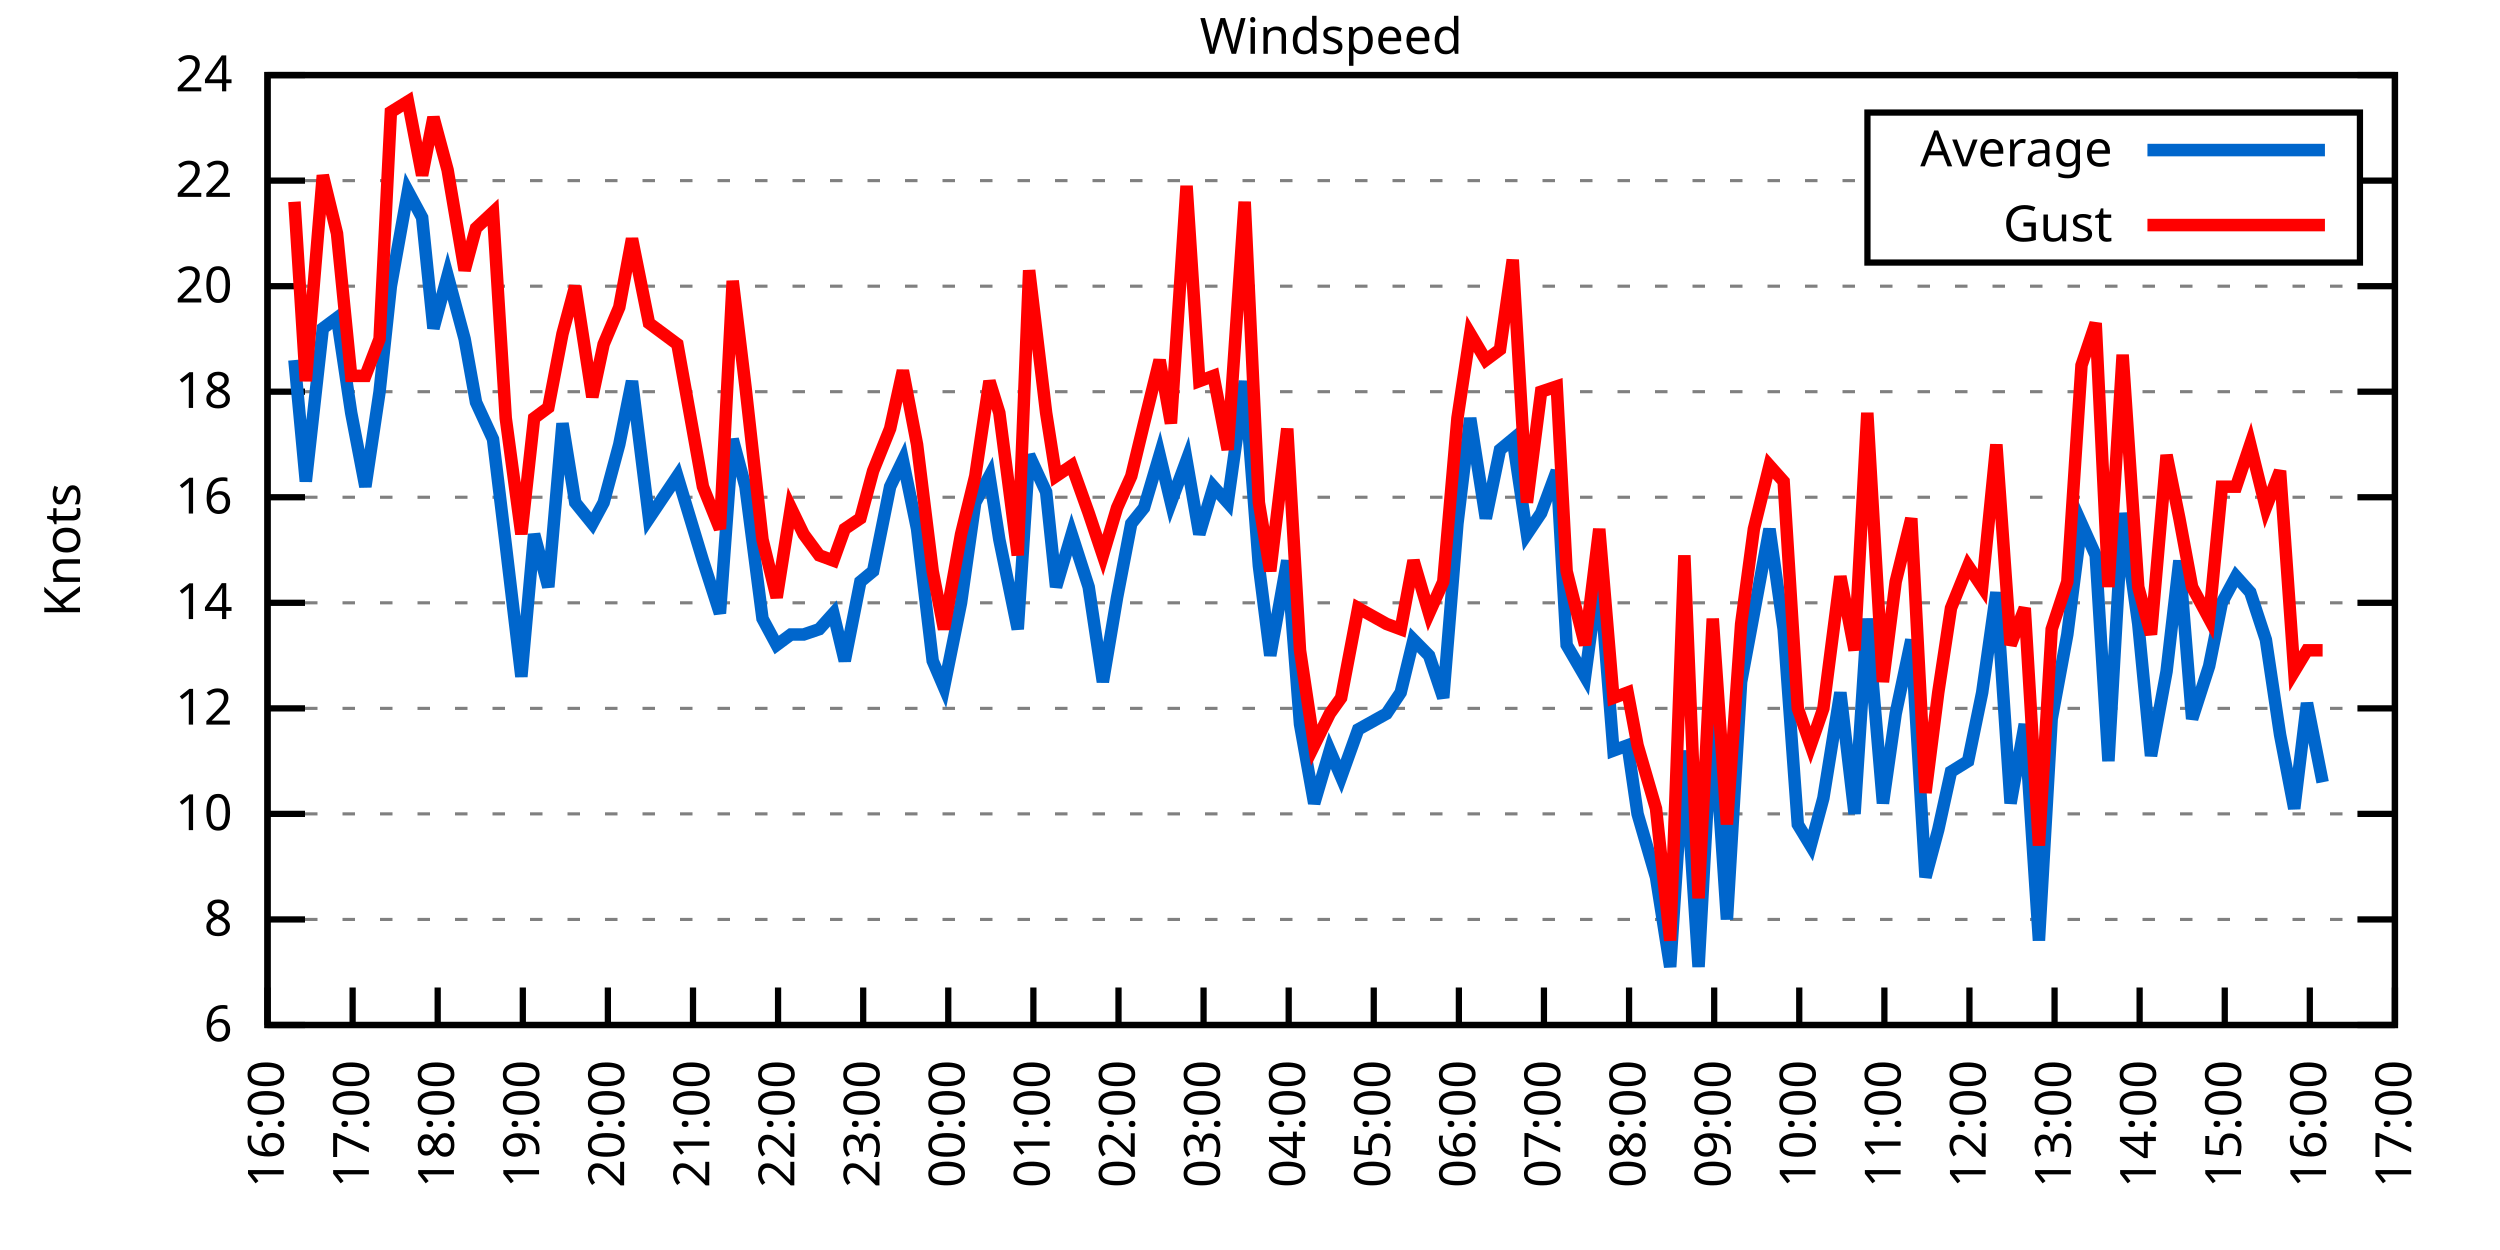
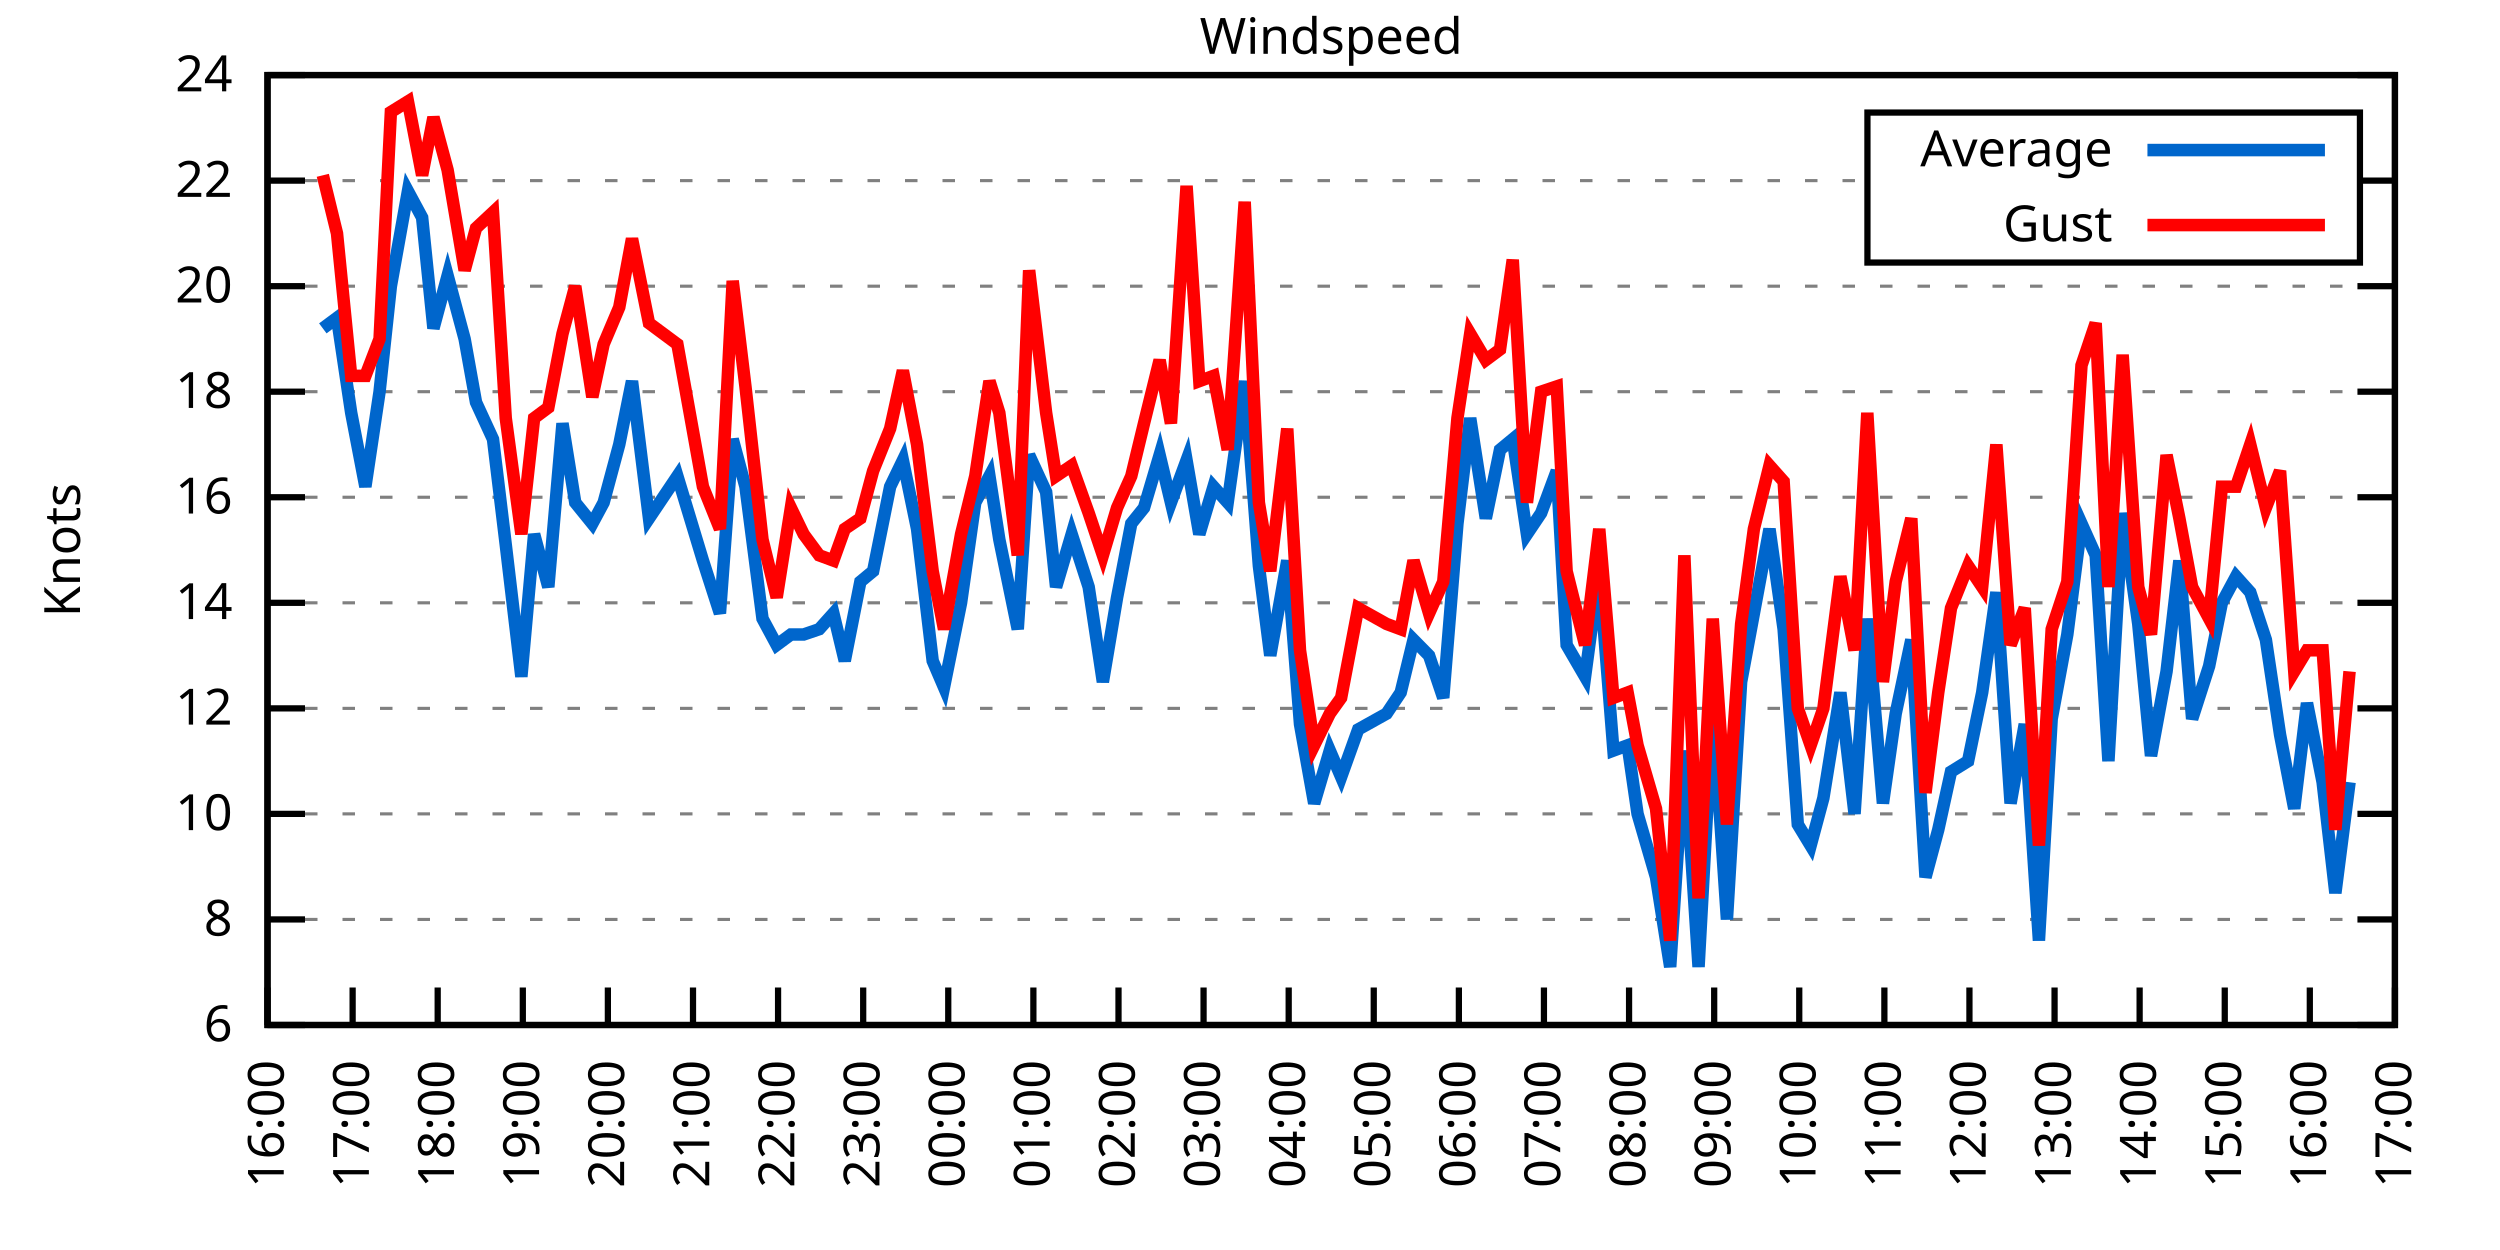
<svg xmlns="http://www.w3.org/2000/svg" xmlns:xlink="http://www.w3.org/1999/xlink" width="400" height="200" viewBox="0 0 400 200">
  <g id="gnuplot_canvas">
    <rect x="0" y="0" width="400" height="200" fill="none" />
    <defs>
      <circle id="gpDot" r="0.5" stroke-width="0.5" stroke="currentColor" />
      <path id="gpPt0" stroke-width="0.333" stroke="currentColor" d="M-1,0 h2 M0,-1 v2" />
      <path id="gpPt1" stroke-width="0.333" stroke="currentColor" d="M-1,-1 L1,1 M1,-1 L-1,1" />
      <path id="gpPt2" stroke-width="0.333" stroke="currentColor" d="M-1,0 L1,0 M0,-1 L0,1 M-1,-1 L1,1 M-1,1 L1,-1" />
      <rect id="gpPt3" stroke-width="0.333" stroke="currentColor" x="-1" y="-1" width="2" height="2" />
      <rect id="gpPt4" stroke-width="0.333" stroke="currentColor" fill="currentColor" x="-1" y="-1" width="2" height="2" />
      <circle id="gpPt5" stroke-width="0.333" stroke="currentColor" cx="0" cy="0" r="1" />
      <use xlink:href="#gpPt5" id="gpPt6" fill="currentColor" stroke="none" />
      <path id="gpPt7" stroke-width="0.333" stroke="currentColor" d="M0,-1.33 L-1.33,0.67 L1.33,0.67 z" />
      <use xlink:href="#gpPt7" id="gpPt8" fill="currentColor" stroke="none" />
      <use xlink:href="#gpPt7" id="gpPt9" stroke="currentColor" transform="rotate(180)" />
      <use xlink:href="#gpPt9" id="gpPt10" fill="currentColor" stroke="none" />
      <use xlink:href="#gpPt3" id="gpPt11" stroke="currentColor" transform="rotate(45)" />
      <use xlink:href="#gpPt11" id="gpPt12" fill="currentColor" stroke="none" />
      <path id="gpPt13" stroke-width="0.333" stroke="currentColor" d="M0,1.330 L1.265,0.411 L0.782,-1.067 L-0.782,-1.076 L-1.265,0.411 z" />
      <use xlink:href="#gpPt13" id="gpPt14" fill="currentColor" stroke="none" />
      <filter id="textbox" filterUnits="objectBoundingBox" x="0" y="0" height="1" width="1">
        <feFlood flood-color="white" flood-opacity="1" result="bgnd" />
        <feComposite in="SourceGraphic" in2="bgnd" operator="atop" />
      </filter>
      <filter id="greybox" filterUnits="objectBoundingBox" x="0" y="0" height="1" width="1">
        <feFlood flood-color="lightgrey" flood-opacity="1" result="grey" />
        <feComposite in="SourceGraphic" in2="grey" operator="atop" />
      </filter>
    </defs>
    <g fill="none" color="white" stroke="currentColor" stroke-width="1.00" stroke-linecap="butt" stroke-linejoin="miter">
</g>
    <g fill="none" color="black" stroke="currentColor" stroke-width="1.00" stroke-linecap="butt" stroke-linejoin="miter">
      <g stroke="none" shape-rendering="crispEdges">
        <polygon fill="rgb(255, 255, 255)" points="42.80,164.00 383.18,164.00 383.18,12.02 42.80,12.02 " />
      </g>
    </g>
    <g fill="none" color="black" stroke="currentColor" stroke-width="1.00" stroke-linecap="butt" stroke-linejoin="miter">
</g>
    <g fill="none" color="black" stroke="black" stroke-width="0.50" stroke-linecap="butt" stroke-linejoin="miter">
</g>
    <g fill="none" color="gray" stroke="currentColor" stroke-width="0.50" stroke-linecap="butt" stroke-linejoin="miter">
      <path stroke="gray" stroke-dasharray="2,4" class="gridline" d="M42.80,164.00 L383.19,164.00  " />
    </g>
    <g fill="none" color="gray" stroke="gray" stroke-width="1.00" stroke-linecap="butt" stroke-linejoin="miter">
</g>
    <g fill="none" color="black" stroke="currentColor" stroke-width="1.00" stroke-linecap="butt" stroke-linejoin="miter">
      <path stroke="black" d="M42.80,164.00 L48.80,164.00 M383.19,164.00 L377.19,164.00  " />
      <g transform="translate(37.20,166.60)" stroke="none" fill="black" font-family="Sans" font-size="8.00" text-anchor="end">
        <text>
          <tspan font-family="Sans"> 6</tspan>
        </text>
      </g>
    </g>
    <g fill="none" color="black" stroke="currentColor" stroke-width="1.00" stroke-linecap="butt" stroke-linejoin="miter">
</g>
    <g fill="none" color="black" stroke="black" stroke-width="0.50" stroke-linecap="butt" stroke-linejoin="miter">
</g>
    <g fill="none" color="gray" stroke="currentColor" stroke-width="0.50" stroke-linecap="butt" stroke-linejoin="miter">
      <path stroke="gray" stroke-dasharray="2,4" class="gridline" d="M42.80,147.11 L383.19,147.11  " />
    </g>
    <g fill="none" color="gray" stroke="gray" stroke-width="1.00" stroke-linecap="butt" stroke-linejoin="miter">
</g>
    <g fill="none" color="black" stroke="currentColor" stroke-width="1.00" stroke-linecap="butt" stroke-linejoin="miter">
      <path stroke="black" d="M42.80,147.11 L48.80,147.11 M383.19,147.11 L377.19,147.11  " />
      <g transform="translate(37.20,149.71)" stroke="none" fill="black" font-family="Sans" font-size="8.00" text-anchor="end">
        <text>
          <tspan font-family="Sans"> 8</tspan>
        </text>
      </g>
    </g>
    <g fill="none" color="black" stroke="currentColor" stroke-width="1.00" stroke-linecap="butt" stroke-linejoin="miter">
</g>
    <g fill="none" color="black" stroke="black" stroke-width="0.50" stroke-linecap="butt" stroke-linejoin="miter">
</g>
    <g fill="none" color="gray" stroke="currentColor" stroke-width="0.50" stroke-linecap="butt" stroke-linejoin="miter">
      <path stroke="gray" stroke-dasharray="2,4" class="gridline" d="M42.80,130.22 L383.19,130.22  " />
    </g>
    <g fill="none" color="gray" stroke="gray" stroke-width="1.00" stroke-linecap="butt" stroke-linejoin="miter">
</g>
    <g fill="none" color="black" stroke="currentColor" stroke-width="1.00" stroke-linecap="butt" stroke-linejoin="miter">
      <path stroke="black" d="M42.80,130.22 L48.80,130.22 M383.19,130.22 L377.19,130.22  " />
      <g transform="translate(37.20,132.82)" stroke="none" fill="black" font-family="Sans" font-size="8.00" text-anchor="end">
        <text>
          <tspan font-family="Sans"> 10</tspan>
        </text>
      </g>
    </g>
    <g fill="none" color="black" stroke="currentColor" stroke-width="1.00" stroke-linecap="butt" stroke-linejoin="miter">
</g>
    <g fill="none" color="black" stroke="black" stroke-width="0.50" stroke-linecap="butt" stroke-linejoin="miter">
</g>
    <g fill="none" color="gray" stroke="currentColor" stroke-width="0.50" stroke-linecap="butt" stroke-linejoin="miter">
      <path stroke="gray" stroke-dasharray="2,4" class="gridline" d="M42.80,113.34 L383.19,113.34  " />
    </g>
    <g fill="none" color="gray" stroke="gray" stroke-width="1.00" stroke-linecap="butt" stroke-linejoin="miter">
</g>
    <g fill="none" color="black" stroke="currentColor" stroke-width="1.00" stroke-linecap="butt" stroke-linejoin="miter">
      <path stroke="black" d="M42.80,113.34 L48.80,113.34 M383.19,113.34 L377.19,113.34  " />
      <g transform="translate(37.20,115.94)" stroke="none" fill="black" font-family="Sans" font-size="8.00" text-anchor="end">
        <text>
          <tspan font-family="Sans"> 12</tspan>
        </text>
      </g>
    </g>
    <g fill="none" color="black" stroke="currentColor" stroke-width="1.00" stroke-linecap="butt" stroke-linejoin="miter">
</g>
    <g fill="none" color="black" stroke="black" stroke-width="0.50" stroke-linecap="butt" stroke-linejoin="miter">
</g>
    <g fill="none" color="gray" stroke="currentColor" stroke-width="0.50" stroke-linecap="butt" stroke-linejoin="miter">
      <path stroke="gray" stroke-dasharray="2,4" class="gridline" d="M42.80,96.45 L383.19,96.45  " />
    </g>
    <g fill="none" color="gray" stroke="gray" stroke-width="1.00" stroke-linecap="butt" stroke-linejoin="miter">
</g>
    <g fill="none" color="black" stroke="currentColor" stroke-width="1.00" stroke-linecap="butt" stroke-linejoin="miter">
      <path stroke="black" d="M42.80,96.45 L48.80,96.45 M383.19,96.45 L377.19,96.45  " />
      <g transform="translate(37.20,99.05)" stroke="none" fill="black" font-family="Sans" font-size="8.00" text-anchor="end">
        <text>
          <tspan font-family="Sans"> 14</tspan>
        </text>
      </g>
    </g>
    <g fill="none" color="black" stroke="currentColor" stroke-width="1.00" stroke-linecap="butt" stroke-linejoin="miter">
</g>
    <g fill="none" color="black" stroke="black" stroke-width="0.50" stroke-linecap="butt" stroke-linejoin="miter">
</g>
    <g fill="none" color="gray" stroke="currentColor" stroke-width="0.50" stroke-linecap="butt" stroke-linejoin="miter">
      <path stroke="gray" stroke-dasharray="2,4" class="gridline" d="M42.80,79.56 L383.19,79.56  " />
    </g>
    <g fill="none" color="gray" stroke="gray" stroke-width="1.00" stroke-linecap="butt" stroke-linejoin="miter">
</g>
    <g fill="none" color="black" stroke="currentColor" stroke-width="1.00" stroke-linecap="butt" stroke-linejoin="miter">
      <path stroke="black" d="M42.80,79.56 L48.80,79.56 M383.19,79.56 L377.19,79.56  " />
      <g transform="translate(37.20,82.16)" stroke="none" fill="black" font-family="Sans" font-size="8.00" text-anchor="end">
        <text>
          <tspan font-family="Sans"> 16</tspan>
        </text>
      </g>
    </g>
    <g fill="none" color="black" stroke="currentColor" stroke-width="1.00" stroke-linecap="butt" stroke-linejoin="miter">
</g>
    <g fill="none" color="black" stroke="black" stroke-width="0.50" stroke-linecap="butt" stroke-linejoin="miter">
</g>
    <g fill="none" color="gray" stroke="currentColor" stroke-width="0.50" stroke-linecap="butt" stroke-linejoin="miter">
      <path stroke="gray" stroke-dasharray="2,4" class="gridline" d="M42.80,62.67 L383.19,62.67  " />
    </g>
    <g fill="none" color="gray" stroke="gray" stroke-width="1.00" stroke-linecap="butt" stroke-linejoin="miter">
</g>
    <g fill="none" color="black" stroke="currentColor" stroke-width="1.00" stroke-linecap="butt" stroke-linejoin="miter">
      <path stroke="black" d="M42.80,62.67 L48.80,62.67 M383.19,62.67 L377.19,62.67  " />
      <g transform="translate(37.20,65.27)" stroke="none" fill="black" font-family="Sans" font-size="8.00" text-anchor="end">
        <text>
          <tspan font-family="Sans"> 18</tspan>
        </text>
      </g>
    </g>
    <g fill="none" color="black" stroke="currentColor" stroke-width="1.00" stroke-linecap="butt" stroke-linejoin="miter">
</g>
    <g fill="none" color="black" stroke="black" stroke-width="0.50" stroke-linecap="butt" stroke-linejoin="miter">
</g>
    <g fill="none" color="gray" stroke="currentColor" stroke-width="0.50" stroke-linecap="butt" stroke-linejoin="miter">
      <path stroke="gray" stroke-dasharray="2,4" class="gridline" d="M42.80,45.79 L383.19,45.79  " />
    </g>
    <g fill="none" color="gray" stroke="gray" stroke-width="1.00" stroke-linecap="butt" stroke-linejoin="miter">
</g>
    <g fill="none" color="black" stroke="currentColor" stroke-width="1.00" stroke-linecap="butt" stroke-linejoin="miter">
      <path stroke="black" d="M42.80,45.79 L48.80,45.79 M383.19,45.79 L377.19,45.79  " />
      <g transform="translate(37.20,48.39)" stroke="none" fill="black" font-family="Sans" font-size="8.00" text-anchor="end">
        <text>
          <tspan font-family="Sans"> 20</tspan>
        </text>
      </g>
    </g>
    <g fill="none" color="black" stroke="currentColor" stroke-width="1.00" stroke-linecap="butt" stroke-linejoin="miter">
</g>
    <g fill="none" color="black" stroke="black" stroke-width="0.50" stroke-linecap="butt" stroke-linejoin="miter">
</g>
    <g fill="none" color="gray" stroke="currentColor" stroke-width="0.50" stroke-linecap="butt" stroke-linejoin="miter">
      <path stroke="gray" stroke-dasharray="2,4" class="gridline" d="M42.80,28.90 L298.79,28.90 M377.59,28.90 L383.19,28.90  " />
    </g>
    <g fill="none" color="gray" stroke="gray" stroke-width="1.00" stroke-linecap="butt" stroke-linejoin="miter">
</g>
    <g fill="none" color="black" stroke="currentColor" stroke-width="1.00" stroke-linecap="butt" stroke-linejoin="miter">
      <path stroke="black" d="M42.80,28.90 L48.80,28.90 M383.19,28.90 L377.19,28.90  " />
      <g transform="translate(37.20,31.50)" stroke="none" fill="black" font-family="Sans" font-size="8.00" text-anchor="end">
        <text>
          <tspan font-family="Sans"> 22</tspan>
        </text>
      </g>
    </g>
    <g fill="none" color="black" stroke="currentColor" stroke-width="1.00" stroke-linecap="butt" stroke-linejoin="miter">
</g>
    <g fill="none" color="black" stroke="black" stroke-width="0.50" stroke-linecap="butt" stroke-linejoin="miter">
</g>
    <g fill="none" color="gray" stroke="currentColor" stroke-width="0.50" stroke-linecap="butt" stroke-linejoin="miter">
      <path stroke="gray" stroke-dasharray="2,4" class="gridline" d="M42.80,12.01 L383.19,12.01  " />
    </g>
    <g fill="none" color="gray" stroke="gray" stroke-width="1.00" stroke-linecap="butt" stroke-linejoin="miter">
</g>
    <g fill="none" color="black" stroke="currentColor" stroke-width="1.00" stroke-linecap="butt" stroke-linejoin="miter">
      <path stroke="black" d="M42.80,12.01 L48.80,12.01 M383.19,12.01 L377.19,12.01  " />
      <g transform="translate(37.20,14.61)" stroke="none" fill="black" font-family="Sans" font-size="8.00" text-anchor="end">
        <text>
          <tspan font-family="Sans"> 24</tspan>
        </text>
      </g>
    </g>
    <g fill="none" color="black" stroke="currentColor" stroke-width="1.00" stroke-linecap="butt" stroke-linejoin="miter">
      <path stroke="black" d="M42.80,164.00 L42.80,158.00  " />
      <g transform="translate(45.40,169.60) rotate(270.00)" stroke="none" fill="black" font-family="Sans" font-size="8.00" text-anchor="end">
        <text>
          <tspan font-family="Sans">16:00</tspan>
        </text>
      </g>
    </g>
    <g fill="none" color="black" stroke="currentColor" stroke-width="1.00" stroke-linecap="butt" stroke-linejoin="miter">
      <path stroke="black" d="M56.42,164.00 L56.42,158.00  " />
      <g transform="translate(59.02,169.60) rotate(270.00)" stroke="none" fill="black" font-family="Sans" font-size="8.00" text-anchor="end">
        <text>
          <tspan font-family="Sans">17:00</tspan>
        </text>
      </g>
    </g>
    <g fill="none" color="black" stroke="currentColor" stroke-width="1.00" stroke-linecap="butt" stroke-linejoin="miter">
      <path stroke="black" d="M70.03,164.00 L70.03,158.00  " />
      <g transform="translate(72.63,169.60) rotate(270.00)" stroke="none" fill="black" font-family="Sans" font-size="8.00" text-anchor="end">
        <text>
          <tspan font-family="Sans">18:00</tspan>
        </text>
      </g>
    </g>
    <g fill="none" color="black" stroke="currentColor" stroke-width="1.00" stroke-linecap="butt" stroke-linejoin="miter">
      <path stroke="black" d="M83.65,164.00 L83.65,158.00  " />
      <g transform="translate(86.25,169.60) rotate(270.00)" stroke="none" fill="black" font-family="Sans" font-size="8.00" text-anchor="end">
        <text>
          <tspan font-family="Sans">19:00</tspan>
        </text>
      </g>
    </g>
    <g fill="none" color="black" stroke="currentColor" stroke-width="1.00" stroke-linecap="butt" stroke-linejoin="miter">
      <path stroke="black" d="M97.26,164.00 L97.26,158.00  " />
      <g transform="translate(99.86,169.60) rotate(270.00)" stroke="none" fill="black" font-family="Sans" font-size="8.00" text-anchor="end">
        <text>
          <tspan font-family="Sans">20:00</tspan>
        </text>
      </g>
    </g>
    <g fill="none" color="black" stroke="currentColor" stroke-width="1.00" stroke-linecap="butt" stroke-linejoin="miter">
      <path stroke="black" d="M110.88,164.00 L110.88,158.00  " />
      <g transform="translate(113.48,169.60) rotate(270.00)" stroke="none" fill="black" font-family="Sans" font-size="8.00" text-anchor="end">
        <text>
          <tspan font-family="Sans">21:00</tspan>
        </text>
      </g>
    </g>
    <g fill="none" color="black" stroke="currentColor" stroke-width="1.00" stroke-linecap="butt" stroke-linejoin="miter">
      <path stroke="black" d="M124.49,164.00 L124.49,158.00  " />
      <g transform="translate(127.09,169.60) rotate(270.00)" stroke="none" fill="black" font-family="Sans" font-size="8.00" text-anchor="end">
        <text>
          <tspan font-family="Sans">22:00</tspan>
        </text>
      </g>
    </g>
    <g fill="none" color="black" stroke="currentColor" stroke-width="1.00" stroke-linecap="butt" stroke-linejoin="miter">
      <path stroke="black" d="M138.11,164.00 L138.11,158.00  " />
      <g transform="translate(140.71,169.60) rotate(270.00)" stroke="none" fill="black" font-family="Sans" font-size="8.00" text-anchor="end">
        <text>
          <tspan font-family="Sans">23:00</tspan>
        </text>
      </g>
    </g>
    <g fill="none" color="black" stroke="currentColor" stroke-width="1.00" stroke-linecap="butt" stroke-linejoin="miter">
      <path stroke="black" d="M151.72,164.00 L151.72,158.00  " />
      <g transform="translate(154.32,169.60) rotate(270.00)" stroke="none" fill="black" font-family="Sans" font-size="8.00" text-anchor="end">
        <text>
          <tspan font-family="Sans">00:00</tspan>
        </text>
      </g>
    </g>
    <g fill="none" color="black" stroke="currentColor" stroke-width="1.00" stroke-linecap="butt" stroke-linejoin="miter">
      <path stroke="black" d="M165.34,164.00 L165.34,158.00  " />
      <g transform="translate(167.94,169.60) rotate(270.00)" stroke="none" fill="black" font-family="Sans" font-size="8.00" text-anchor="end">
        <text>
          <tspan font-family="Sans">01:00</tspan>
        </text>
      </g>
    </g>
    <g fill="none" color="black" stroke="currentColor" stroke-width="1.00" stroke-linecap="butt" stroke-linejoin="miter">
      <path stroke="black" d="M178.96,164.00 L178.96,158.00  " />
      <g transform="translate(181.56,169.60) rotate(270.00)" stroke="none" fill="black" font-family="Sans" font-size="8.00" text-anchor="end">
        <text>
          <tspan font-family="Sans">02:00</tspan>
        </text>
      </g>
    </g>
    <g fill="none" color="black" stroke="currentColor" stroke-width="1.00" stroke-linecap="butt" stroke-linejoin="miter">
      <path stroke="black" d="M192.57,164.00 L192.57,158.00  " />
      <g transform="translate(195.17,169.60) rotate(270.00)" stroke="none" fill="black" font-family="Sans" font-size="8.00" text-anchor="end">
        <text>
          <tspan font-family="Sans">03:00</tspan>
        </text>
      </g>
    </g>
    <g fill="none" color="black" stroke="currentColor" stroke-width="1.00" stroke-linecap="butt" stroke-linejoin="miter">
      <path stroke="black" d="M206.19,164.00 L206.19,158.00  " />
      <g transform="translate(208.79,169.60) rotate(270.00)" stroke="none" fill="black" font-family="Sans" font-size="8.00" text-anchor="end">
        <text>
          <tspan font-family="Sans">04:00</tspan>
        </text>
      </g>
    </g>
    <g fill="none" color="black" stroke="currentColor" stroke-width="1.00" stroke-linecap="butt" stroke-linejoin="miter">
      <path stroke="black" d="M219.80,164.00 L219.80,158.00  " />
      <g transform="translate(222.40,169.60) rotate(270.00)" stroke="none" fill="black" font-family="Sans" font-size="8.00" text-anchor="end">
        <text>
          <tspan font-family="Sans">05:00</tspan>
        </text>
      </g>
    </g>
    <g fill="none" color="black" stroke="currentColor" stroke-width="1.00" stroke-linecap="butt" stroke-linejoin="miter">
      <path stroke="black" d="M233.42,164.00 L233.42,158.00  " />
      <g transform="translate(236.02,169.60) rotate(270.00)" stroke="none" fill="black" font-family="Sans" font-size="8.00" text-anchor="end">
        <text>
          <tspan font-family="Sans">06:00</tspan>
        </text>
      </g>
    </g>
    <g fill="none" color="black" stroke="currentColor" stroke-width="1.00" stroke-linecap="butt" stroke-linejoin="miter">
      <path stroke="black" d="M247.03,164.00 L247.03,158.00  " />
      <g transform="translate(249.63,169.60) rotate(270.00)" stroke="none" fill="black" font-family="Sans" font-size="8.00" text-anchor="end">
        <text>
          <tspan font-family="Sans">07:00</tspan>
        </text>
      </g>
    </g>
    <g fill="none" color="black" stroke="currentColor" stroke-width="1.00" stroke-linecap="butt" stroke-linejoin="miter">
      <path stroke="black" d="M260.65,164.00 L260.65,158.00  " />
      <g transform="translate(263.25,169.60) rotate(270.00)" stroke="none" fill="black" font-family="Sans" font-size="8.00" text-anchor="end">
        <text>
          <tspan font-family="Sans">08:00</tspan>
        </text>
      </g>
    </g>
    <g fill="none" color="black" stroke="currentColor" stroke-width="1.00" stroke-linecap="butt" stroke-linejoin="miter">
      <path stroke="black" d="M274.27,164.00 L274.27,158.00  " />
      <g transform="translate(276.87,169.60) rotate(270.00)" stroke="none" fill="black" font-family="Sans" font-size="8.00" text-anchor="end">
        <text>
          <tspan font-family="Sans">09:00</tspan>
        </text>
      </g>
    </g>
    <g fill="none" color="black" stroke="currentColor" stroke-width="1.00" stroke-linecap="butt" stroke-linejoin="miter">
      <path stroke="black" d="M287.88,164.00 L287.88,158.00  " />
      <g transform="translate(290.48,169.60) rotate(270.00)" stroke="none" fill="black" font-family="Sans" font-size="8.00" text-anchor="end">
        <text>
          <tspan font-family="Sans">10:00</tspan>
        </text>
      </g>
    </g>
    <g fill="none" color="black" stroke="currentColor" stroke-width="1.00" stroke-linecap="butt" stroke-linejoin="miter">
      <path stroke="black" d="M301.50,164.00 L301.50,158.00  " />
      <g transform="translate(304.10,169.60) rotate(270.00)" stroke="none" fill="black" font-family="Sans" font-size="8.00" text-anchor="end">
        <text>
          <tspan font-family="Sans">11:00</tspan>
        </text>
      </g>
    </g>
    <g fill="none" color="black" stroke="currentColor" stroke-width="1.00" stroke-linecap="butt" stroke-linejoin="miter">
      <path stroke="black" d="M315.11,164.00 L315.11,158.00  " />
      <g transform="translate(317.71,169.60) rotate(270.00)" stroke="none" fill="black" font-family="Sans" font-size="8.00" text-anchor="end">
        <text>
          <tspan font-family="Sans">12:00</tspan>
        </text>
      </g>
    </g>
    <g fill="none" color="black" stroke="currentColor" stroke-width="1.00" stroke-linecap="butt" stroke-linejoin="miter">
      <path stroke="black" d="M328.73,164.00 L328.73,158.00  " />
      <g transform="translate(331.33,169.60) rotate(270.00)" stroke="none" fill="black" font-family="Sans" font-size="8.00" text-anchor="end">
        <text>
          <tspan font-family="Sans">13:00</tspan>
        </text>
      </g>
    </g>
    <g fill="none" color="black" stroke="currentColor" stroke-width="1.00" stroke-linecap="butt" stroke-linejoin="miter">
      <path stroke="black" d="M342.34,164.00 L342.34,158.00  " />
      <g transform="translate(344.94,169.60) rotate(270.00)" stroke="none" fill="black" font-family="Sans" font-size="8.00" text-anchor="end">
        <text>
          <tspan font-family="Sans">14:00</tspan>
        </text>
      </g>
    </g>
    <g fill="none" color="black" stroke="currentColor" stroke-width="1.00" stroke-linecap="butt" stroke-linejoin="miter">
      <path stroke="black" d="M355.96,164.00 L355.96,158.00  " />
      <g transform="translate(358.56,169.60) rotate(270.00)" stroke="none" fill="black" font-family="Sans" font-size="8.00" text-anchor="end">
        <text>
          <tspan font-family="Sans">15:00</tspan>
        </text>
      </g>
    </g>
    <g fill="none" color="black" stroke="currentColor" stroke-width="1.00" stroke-linecap="butt" stroke-linejoin="miter">
      <path stroke="black" d="M369.57,164.00 L369.57,158.00  " />
      <g transform="translate(372.17,169.60) rotate(270.00)" stroke="none" fill="black" font-family="Sans" font-size="8.00" text-anchor="end">
        <text>
          <tspan font-family="Sans">16:00</tspan>
        </text>
      </g>
    </g>
    <g fill="none" color="black" stroke="currentColor" stroke-width="1.00" stroke-linecap="butt" stroke-linejoin="miter">
      <path stroke="black" d="M383.19,164.00 L383.19,158.00  " />
      <g transform="translate(385.79,169.60) rotate(270.00)" stroke="none" fill="black" font-family="Sans" font-size="8.00" text-anchor="end">
        <text>
          <tspan font-family="Sans">17:00</tspan>
        </text>
      </g>
    </g>
    <g fill="none" color="black" stroke="currentColor" stroke-width="1.00" stroke-linecap="butt" stroke-linejoin="miter">
</g>
    <g fill="none" color="black" stroke="currentColor" stroke-width="1.00" stroke-linecap="butt" stroke-linejoin="miter">
      <path stroke="black" d="M42.80,12.01 L42.80,164.00 L383.19,164.00 L383.19,12.01 L42.80,12.01 Z  " />
    </g>
    <g fill="none" color="black" stroke="currentColor" stroke-width="1.00" stroke-linecap="butt" stroke-linejoin="miter">
</g>
    <g fill="none" color="black" stroke="currentColor" stroke-width="1.00" stroke-linecap="butt" stroke-linejoin="miter">
      <path stroke="black" d="M298.79,42.01 L298.79,18.01 L377.59,18.01 L377.59,42.01 L298.79,42.01 Z  " />
    </g>
    <g id="Windspeed_plot_1">
      <g fill="none" color="white" stroke="black" stroke-width="2.00" stroke-linecap="butt" stroke-linejoin="miter">
</g>
      <g fill="none" color="black" stroke="currentColor" stroke-width="2.00" stroke-linecap="butt" stroke-linejoin="miter">
        <g transform="translate(337.99,26.61)" stroke="none" fill="black" font-family="Sans" font-size="8.00" text-anchor="end">
          <text>
            <tspan font-family="Sans">Average</tspan>
          </text>
        </g>
      </g>
      <g fill="none" color="black" stroke="currentColor" stroke-width="2.00" stroke-linecap="butt" stroke-linejoin="miter">
-         <path stroke="rgb(  0, 102, 204)" d="M343.59,24.01 L371.99,24.01 M47.11,57.61 L48.93,77.03 L51.65,52.54 L53.92,50.85 L56.19,66.05 L58.46,77.87   L60.73,62.67 L62.54,45.79 L65.27,30.59 L67.54,34.81 L69.35,52.54 L71.62,44.10 L74.34,54.23 L76.16,64.36   L78.88,70.27 L80.92,87.16 L83.42,108.27 L85.46,85.47 L87.73,93.92 L90.00,67.74 L92.04,80.41 L94.77,83.78   L96.58,80.41 L99.08,71.12 L101.12,60.98 L103.84,82.94 L108.38,76.18 L112.47,89.69 L115.19,98.14 L117.23,70.27   L119.27,77.87 L122.00,98.98 L124.27,103.20 L126.54,101.52 L128.58,101.52 L131.07,100.67 L133.34,98.14 L135.16,105.74   L137.66,93.07 L139.70,91.38 L142.42,77.87 L144.46,73.65 L146.73,84.63 L149.23,105.74 L151.04,109.96 L153.77,96.45   L156.04,80.41 L158.31,76.18 L159.89,86.32 L162.84,100.67 L164.66,72.81 L167.38,78.72 L168.97,93.92 L171.47,85.47   L174.19,93.92 L176.46,109.11 L178.73,95.60 L181.00,83.78 L183.04,81.25 L185.54,72.81 L187.35,80.41 L189.85,73.65   L191.89,85.47 L194.16,77.87 L196.43,80.41 L199.15,60.98 L201.42,90.54 L203.24,104.89 L205.96,89.69 L208.00,115.87   L210.27,128.54 L212.77,120.09 L214.58,124.31 L217.31,116.71 L221.85,114.18 L224.11,110.80 L226.16,102.36 L228.65,104.89   L230.92,111.65 L233.19,83.78 L235.23,66.90 L237.73,82.94 L240.00,71.96 L242.04,70.27 L244.31,85.47 L246.58,82.09   L249.08,75.34 L250.66,103.20 L253.61,108.27 L255.88,91.38 L258.15,120.09 L260.42,119.25 L262.01,130.22 L264.96,140.36   L267.23,154.71 L269.50,120.09 L271.77,154.71 L274.04,113.34 L276.31,147.11 L278.58,109.11 L280.62,98.14 L283.12,84.63   L285.38,100.67 L287.65,131.91 L289.70,135.29 L291.74,127.69 L294.46,110.80 L296.73,130.22 L298.77,98.98 L301.27,128.54   L303.31,114.18 L305.81,102.36 L308.08,140.36 L310.12,132.76 L312.16,123.47 L314.89,121.78 L317.15,110.80 L319.42,94.76   L321.69,128.54 L323.96,115.87 L326.23,150.49 L328.27,115.03 L330.77,101.52 L333.04,83.78 L335.31,88.85 L337.35,121.78   L339.62,82.09 L342.12,99.83 L344.16,120.94 L346.65,107.43 L348.70,89.69 L350.74,115.03 L353.46,106.58 L355.50,96.45   L357.77,92.23 L360.04,94.76 L362.54,102.36 L364.81,117.56 L367.08,129.38 L369.12,112.49 L371.62,125.16  " />
+         <path stroke="rgb(  0, 102, 204)" d="M343.59,24.01 L371.99,24.01 M51.65,52.54 L53.92,50.85 L56.19,66.05 L58.46,77.87 L60.73,62.67 L62.54,45.79   L65.27,30.59 L67.54,34.81 L69.35,52.54 L71.62,44.10 L74.34,54.23 L76.16,64.36 L78.88,70.27 L80.92,87.16   L83.42,108.27 L85.46,85.47 L87.73,93.92 L90.00,67.74 L92.04,80.41 L94.77,83.78 L96.58,80.41 L99.08,71.12   L101.12,60.98 L103.84,82.94 L108.38,76.18 L112.47,89.69 L115.19,98.14 L117.23,70.27 L119.27,77.87 L122.00,98.98   L124.27,103.20 L126.54,101.52 L128.58,101.52 L131.07,100.67 L133.34,98.14 L135.16,105.74 L137.66,93.07 L139.70,91.38   L142.42,77.87 L144.46,73.65 L146.73,84.63 L149.23,105.74 L151.04,109.96 L153.77,96.45 L156.04,80.41 L158.31,76.18   L159.89,86.32 L162.84,100.67 L164.66,72.81 L167.38,78.72 L168.97,93.92 L171.47,85.47 L174.19,93.92 L176.46,109.11   L178.73,95.60 L181.00,83.78 L183.04,81.25 L185.54,72.81 L187.35,80.41 L189.85,73.65 L191.89,85.47 L194.16,77.87   L196.43,80.41 L199.15,60.98 L201.42,90.54 L203.24,104.89 L205.96,89.69 L208.00,115.87 L210.27,128.54 L212.77,120.09   L214.58,124.31 L217.31,116.71 L221.85,114.18 L224.11,110.80 L226.16,102.36 L228.65,104.89 L230.92,111.65 L233.19,83.78   L235.23,66.90 L237.73,82.94 L240.00,71.96 L242.04,70.27 L244.31,85.47 L246.58,82.09 L249.08,75.34 L250.66,103.20   L253.61,108.27 L255.88,91.38 L258.15,120.09 L260.42,119.25 L262.01,130.22 L264.96,140.36 L267.23,154.71 L269.50,120.09   L271.77,154.71 L274.04,113.34 L276.31,147.11 L278.58,109.11 L280.62,98.14 L283.12,84.63 L285.38,100.67 L287.65,131.91   L289.70,135.29 L291.74,127.69 L294.46,110.80 L296.73,130.22 L298.77,98.98 L301.27,128.54 L303.31,114.18 L305.81,102.36   L308.08,140.36 L310.12,132.76 L312.16,123.47 L314.89,121.78 L317.15,110.80 L319.42,94.76 L321.69,128.54 L323.96,115.87   L326.23,150.49 L328.27,115.03 L330.77,101.52 L333.04,83.78 L335.31,88.85 L337.35,121.78 L339.62,82.09 L342.12,99.83   L344.16,120.94 L346.65,107.43 L348.70,89.69 L350.74,115.03 L353.46,106.58 L355.50,96.45 L357.77,92.23 L360.04,94.76   L362.54,102.36 L364.81,117.56 L367.08,129.38 L369.12,112.49 L371.62,125.16 L373.66,142.89 L375.93,125.16  " />
      </g>
    </g>
    <g id="Windspeed_plot_2">
      <g fill="none" color="black" stroke="currentColor" stroke-width="2.00" stroke-linecap="butt" stroke-linejoin="miter">
        <g transform="translate(337.99,38.61)" stroke="none" fill="black" font-family="Sans" font-size="8.00" text-anchor="end">
          <text>
            <tspan font-family="Sans">Gust</tspan>
          </text>
        </g>
      </g>
      <g fill="none" color="black" stroke="currentColor" stroke-width="2.00" stroke-linecap="butt" stroke-linejoin="miter">
-         <path stroke="rgb(255,   0,   0)" d="M343.59,36.01 L371.99,36.01 M47.11,32.28 L48.93,60.98 L51.65,28.05 L53.92,37.34 L56.19,60.14 L58.46,60.14   L60.73,54.23 L62.54,17.92 L65.27,16.23 L67.54,28.05 L69.35,18.77 L71.62,27.21 L74.34,43.25 L76.16,36.50   L78.88,33.96 L80.92,66.90 L83.42,85.47 L85.46,66.90 L87.73,65.21 L90.00,53.39 L92.04,45.79 L94.77,63.52   L96.58,55.07 L99.08,49.16 L101.12,38.19 L103.84,51.70 L108.38,55.07 L112.47,77.87 L115.19,84.63 L117.23,44.94   L119.27,61.83 L122.00,86.32 L124.27,95.60 L126.54,81.25 L128.58,85.47 L131.07,88.85 L133.34,89.69 L135.16,84.63   L137.66,82.94 L139.70,75.34 L142.42,68.58 L144.46,59.30 L146.73,71.12 L149.23,91.38 L151.04,100.67 L153.77,85.47   L156.04,76.18 L158.31,60.98 L159.89,66.05 L162.84,88.85 L164.66,43.25 L167.38,66.05 L168.97,76.18 L171.47,74.49   L174.19,82.09 L176.46,88.85 L178.73,81.25 L181.00,76.18 L183.04,67.74 L185.54,57.61 L187.35,67.74 L189.85,29.74   L191.89,60.98 L194.16,60.14 L196.43,71.96 L199.15,32.28 L201.42,80.41 L203.24,91.38 L205.96,68.58 L208.00,104.05   L210.27,119.25 L212.77,114.18 L214.58,111.65 L217.31,97.29 L221.85,99.83 L224.11,100.67 L226.16,89.69 L228.65,98.14   L230.92,93.07 L233.19,66.90 L235.23,53.39 L237.73,57.61 L240.00,55.92 L242.04,41.56 L244.31,80.41 L246.58,62.67   L249.08,61.83 L250.66,91.38 L253.61,103.20 L255.88,84.63 L258.15,111.65 L260.42,110.80 L262.01,119.25 L264.96,129.38   L267.23,150.49 L269.50,88.85 L271.77,143.73 L274.04,98.98 L276.31,131.91 L278.58,99.83 L280.62,84.63 L283.12,74.49   L285.38,77.03 L287.65,113.34 L289.70,119.25 L291.74,113.34 L294.46,92.23 L296.73,104.05 L298.77,66.05 L301.27,109.11   L303.31,93.07 L305.81,82.94 L308.08,126.85 L310.12,110.80 L312.16,97.29 L314.89,90.54 L317.15,93.92 L319.42,71.12   L321.69,103.20 L323.96,97.29 L326.23,135.29 L328.27,100.67 L330.77,93.07 L333.04,58.45 L335.31,51.70 L337.35,93.92   L339.62,56.76 L342.12,93.92 L344.16,101.52 L346.65,72.81 L348.70,82.94 L350.74,93.92 L353.46,98.98 L355.50,77.87   L357.77,77.87 L360.04,71.12 L362.54,81.25 L364.81,75.34 L367.08,107.43 L369.12,104.05 L371.62,104.05  " />
+         <path stroke="rgb(255,   0,   0)" d="M343.59,36.01 L371.99,36.01 M51.65,28.05 L53.92,37.34 L56.19,60.14 L58.46,60.14 L60.73,54.23 L62.54,17.92   L65.27,16.23 L67.54,28.05 L69.35,18.77 L71.62,27.21 L74.34,43.25 L76.16,36.50 L78.88,33.96 L80.92,66.90   L83.42,85.47 L85.46,66.90 L87.73,65.21 L90.00,53.39 L92.04,45.79 L94.77,63.52 L96.58,55.07 L99.08,49.16   L101.12,38.19 L103.84,51.70 L108.38,55.07 L112.47,77.87 L115.19,84.63 L117.23,44.94 L119.27,61.83 L122.00,86.32   L124.27,95.60 L126.54,81.25 L128.58,85.47 L131.07,88.85 L133.34,89.69 L135.16,84.63 L137.66,82.94 L139.70,75.34   L142.42,68.58 L144.46,59.30 L146.73,71.12 L149.23,91.38 L151.04,100.67 L153.77,85.47 L156.04,76.18 L158.31,60.98   L159.89,66.05 L162.84,88.85 L164.66,43.25 L167.38,66.05 L168.97,76.18 L171.47,74.49 L174.19,82.09 L176.46,88.85   L178.73,81.25 L181.00,76.18 L183.04,67.74 L185.54,57.61 L187.35,67.74 L189.85,29.74 L191.89,60.98 L194.16,60.14   L196.43,71.96 L199.15,32.28 L201.42,80.41 L203.24,91.38 L205.96,68.58 L208.00,104.05 L210.27,119.25 L212.77,114.18   L214.58,111.65 L217.31,97.29 L221.85,99.83 L224.11,100.67 L226.16,89.69 L228.65,98.14 L230.92,93.07 L233.19,66.90   L235.23,53.39 L237.73,57.61 L240.00,55.92 L242.04,41.56 L244.31,80.41 L246.58,62.67 L249.08,61.83 L250.66,91.38   L253.61,103.20 L255.88,84.63 L258.15,111.65 L260.42,110.80 L262.01,119.25 L264.96,129.38 L267.23,150.49 L269.50,88.85   L271.77,143.73 L274.04,98.98 L276.31,131.91 L278.58,99.83 L280.62,84.63 L283.12,74.49 L285.38,77.03 L287.65,113.34   L289.70,119.25 L291.74,113.34 L294.46,92.23 L296.73,104.05 L298.77,66.05 L301.27,109.11 L303.31,93.07 L305.81,82.94   L308.08,126.85 L310.12,110.80 L312.16,97.29 L314.89,90.54 L317.15,93.92 L319.42,71.12 L321.69,103.20 L323.96,97.29   L326.23,135.29 L328.27,100.67 L330.77,93.07 L333.04,58.45 L335.31,51.70 L337.35,93.92 L339.62,56.76 L342.12,93.92   L344.16,101.52 L346.65,72.81 L348.70,82.94 L350.74,93.92 L353.46,98.98 L355.50,77.87 L357.77,77.87 L360.04,71.12   L362.54,81.25 L364.81,75.34 L367.08,107.43 L369.12,104.05 L371.62,104.05 L373.66,132.76 L375.93,107.43  " />
      </g>
    </g>
    <g fill="none" color="black" stroke="currentColor" stroke-width="2.00" stroke-linecap="butt" stroke-linejoin="miter">
</g>
    <g fill="none" color="black" stroke="black" stroke-width="1.00" stroke-linecap="butt" stroke-linejoin="miter">
</g>
    <g fill="none" color="black" stroke="currentColor" stroke-width="1.00" stroke-linecap="butt" stroke-linejoin="miter">
      <path stroke="black" d="M42.80,12.01 L42.80,164.00 L383.19,164.00 L383.19,12.01 L42.80,12.01 Z  " />
      <g transform="translate(12.80,88.01) rotate(270.00)" stroke="none" fill="black" font-family="Sans" font-size="8.00" text-anchor="middle">
        <text>
          <tspan font-family="Sans">Knots</tspan>
        </text>
      </g>
    </g>
    <g fill="none" color="black" stroke="currentColor" stroke-width="1.00" stroke-linecap="butt" stroke-linejoin="miter">
</g>
    <g fill="none" color="black" stroke="currentColor" stroke-width="1.00" stroke-linecap="butt" stroke-linejoin="miter">
      <g transform="translate(212.99,8.61)" stroke="none" fill="black" font-family="Sans" font-size="8.00" text-anchor="middle">
        <text>
          <tspan font-family="Sans">Windspeed</tspan>
        </text>
      </g>
    </g>
    <g fill="none" color="black" stroke="currentColor" stroke-width="1.00" stroke-linecap="butt" stroke-linejoin="miter">
</g>
  </g>
</svg>
